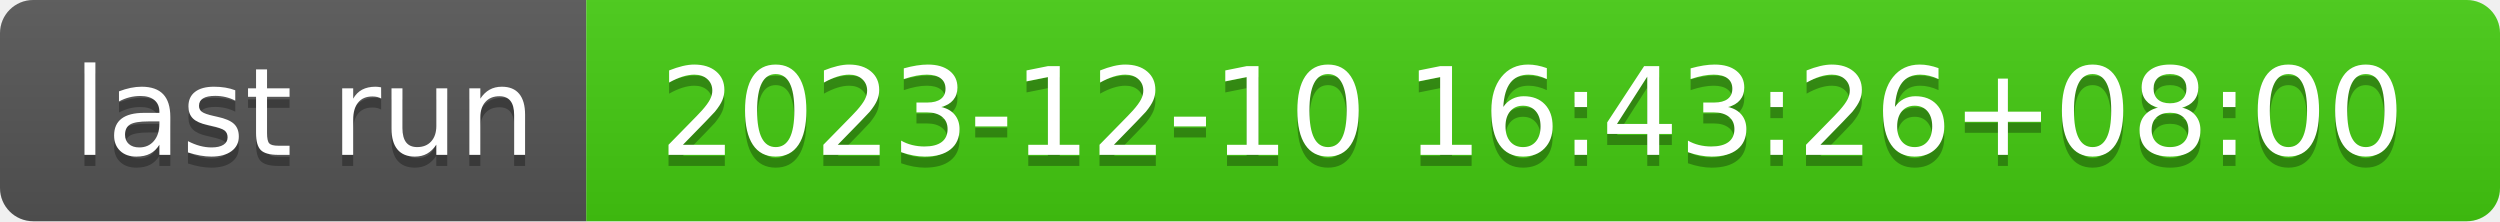
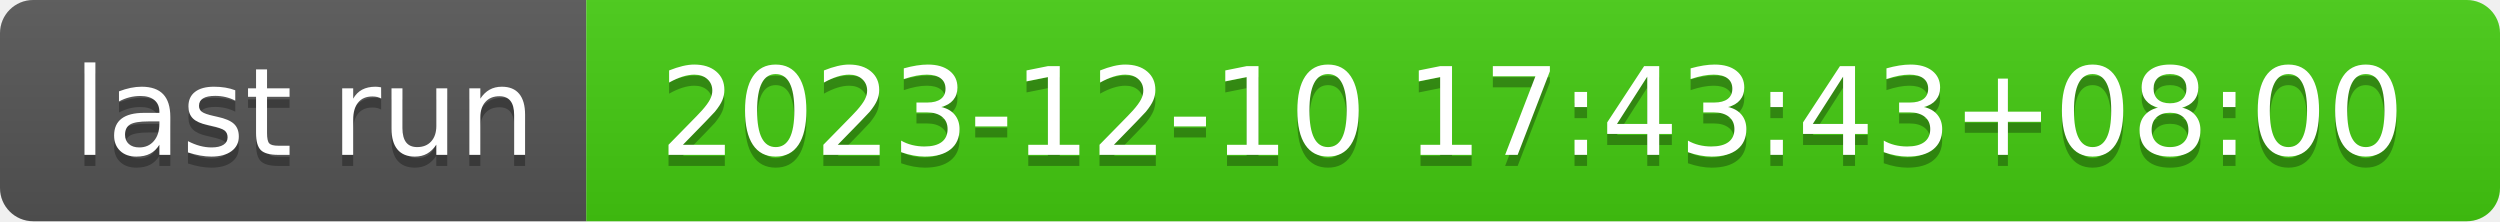
- <svg xmlns="http://www.w3.org/2000/svg" width="226" height="20" role="img" aria-label="last run: 2023-12-10 16:43:26+08:00">
+ <svg xmlns="http://www.w3.org/2000/svg" width="226" height="20" role="img" aria-label="last run: 2023-12-10 17:43:43+08:00">
  <linearGradient id="s" x2="0" y2="100%">
    <stop offset="0" stop-color="#bbb" stop-opacity=".1" />
    <stop offset="1" stop-opacity=".1" />
  </linearGradient>
  <clipPath id="r">
    <rect width="226" height="20" rx="3" fill="#fff" />
  </clipPath>
  <g clip-path="url(#r)">
    <rect width="53" height="20" fill="#555" />
    <rect x="53" width="173" height="20" fill="#4c1" />
    <rect width="226" height="20" fill="url(#s)" />
  </g>
  <g fill="#fff" text-anchor="middle" font-family="Verdana,Geneva,DejaVu Sans,sans-serif" text-rendering="geometricPrecision" font-size="110">
    <text aria-hidden="true" x="275" y="150" fill="#010101" fill-opacity=".3" transform="scale(.1)" textLength="430">last run</text>
    <text x="275" y="140" transform="scale(.1)" fill="#fff" textLength="430">last run</text>
-     <text aria-hidden="true" x="1385" y="150" fill="#010101" fill-opacity=".3" transform="scale(.1)" textLength="1630">2023-12-10 16:43:26+08:00</text>
-     <text x="1385" y="140" transform="scale(.1)" fill="#fff" textLength="1630">2023-12-10 16:43:26+08:00</text>
+     <text aria-hidden="true" x="1385" y="150" fill="#010101" fill-opacity=".3" transform="scale(.1)" textLength="1630">2023-12-10 17:43:43+08:00</text>
+     <text x="1385" y="140" transform="scale(.1)" fill="#fff" textLength="1630">2023-12-10 17:43:43+08:00</text>
  </g>
</svg>
